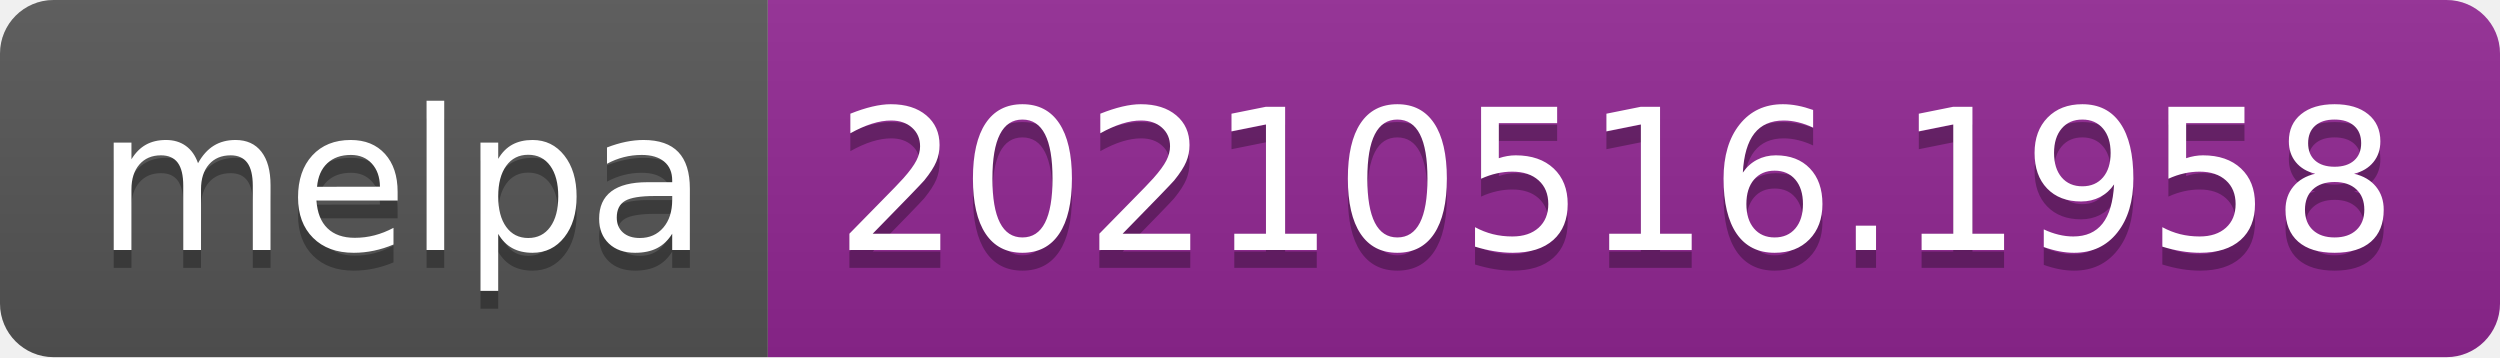
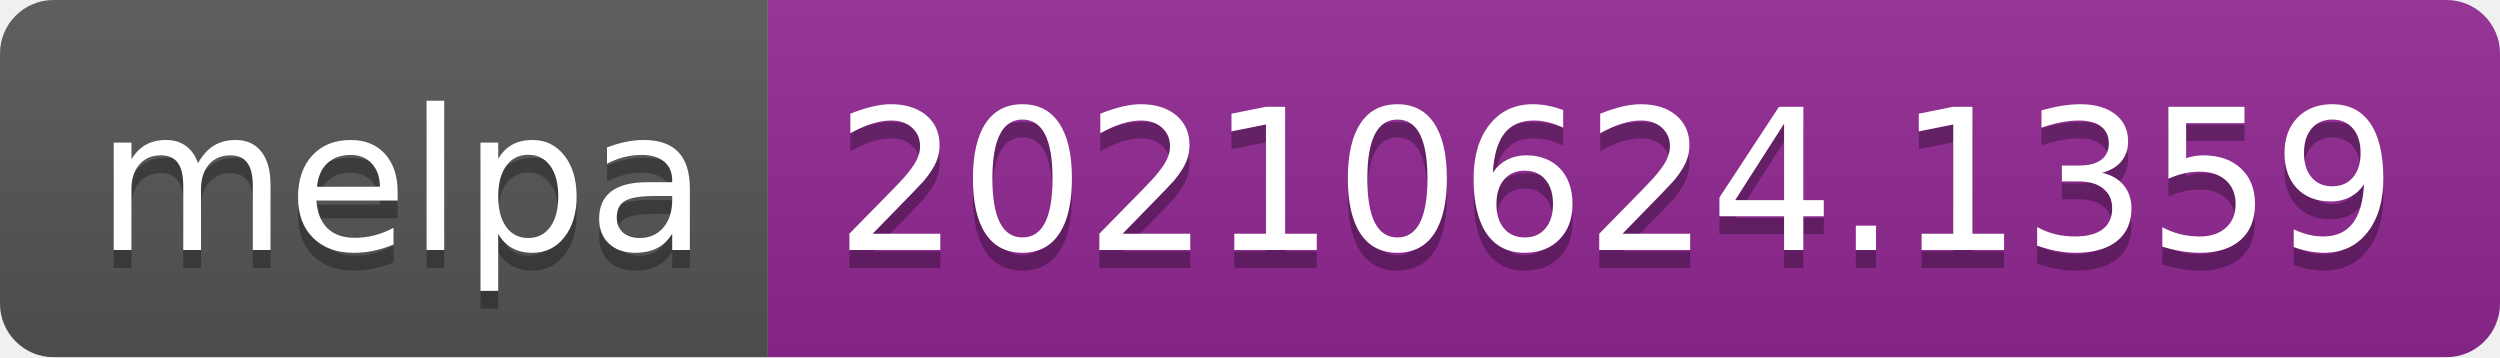
- <svg xmlns="http://www.w3.org/2000/svg" width="140" height="20" role="img" aria-label="melpa: 20210516.1958">
+ <svg xmlns="http://www.w3.org/2000/svg" width="140" height="20" role="img" aria-label="melpa: 20210624.1359">
  <linearGradient id="s" x2="0" y2="100%">
    <stop offset="0" stop-color="#bbb" stop-opacity=".1" />
    <stop offset="1" stop-opacity=".1" />
  </linearGradient>
  <clipPath id="r">
    <rect width="140" height="20" rx="3" fill="#fff" />
  </clipPath>
  <g clip-path="url(#r)">
    <rect width="43" height="20" fill="#555" />
    <rect x="43" width="97" height="20" fill="#922793" />
    <rect width="140" height="20" fill="url(#s)" />
  </g>
  <g fill="#fff" text-anchor="middle" font-family="Verdana,Geneva,DejaVu Sans,sans-serif" text-rendering="geometricPrecision" font-size="110">
    <text aria-hidden="true" x="225" y="150" fill="#010101" fill-opacity=".3" transform="scale(.1)" textLength="330">melpa</text>
    <text x="225" y="140" transform="scale(.1)" fill="#fff" textLength="330">melpa</text>
-     <text aria-hidden="true" x="905" y="150" fill="#010101" fill-opacity=".3" transform="scale(.1)" textLength="870">20210516.1958</text>
-     <text x="905" y="140" transform="scale(.1)" fill="#fff" textLength="870">20210516.1958</text>
+     <text aria-hidden="true" x="905" y="150" fill="#010101" fill-opacity=".3" transform="scale(.1)" textLength="870">20210624.1359</text>
+     <text x="905" y="140" transform="scale(.1)" fill="#fff" textLength="870">20210624.1359</text>
  </g>
</svg>
